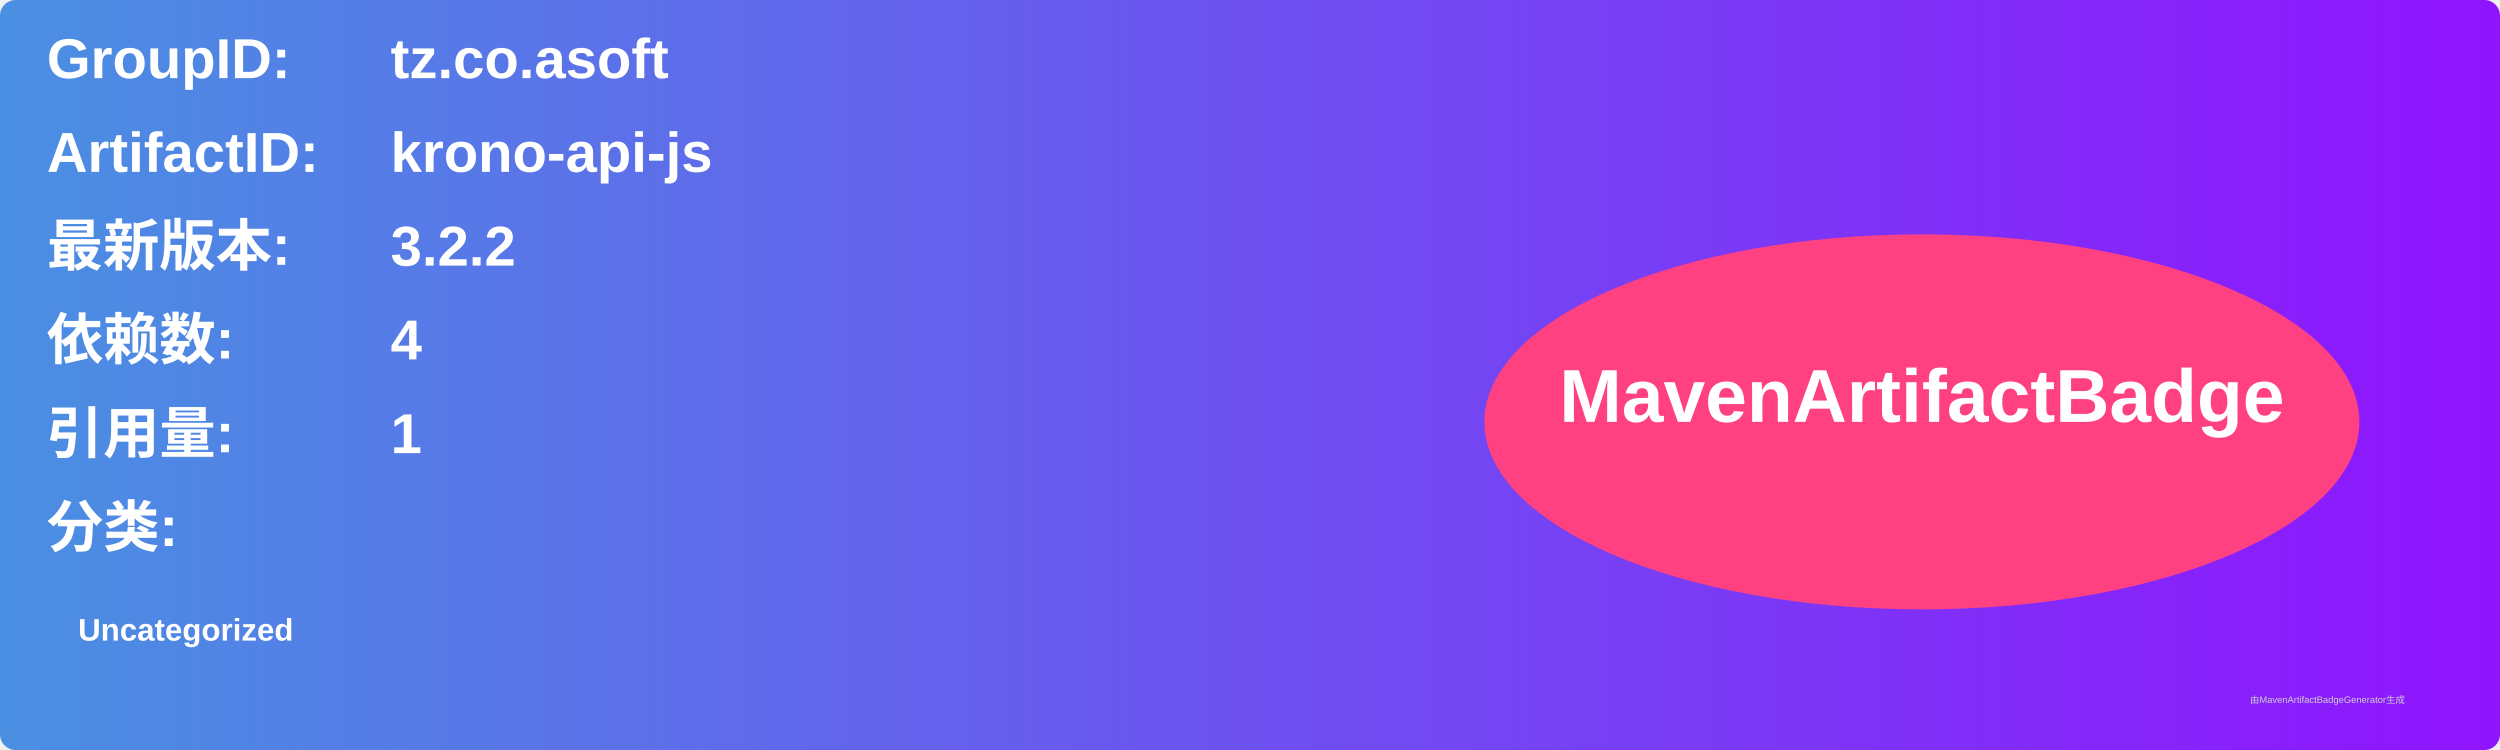
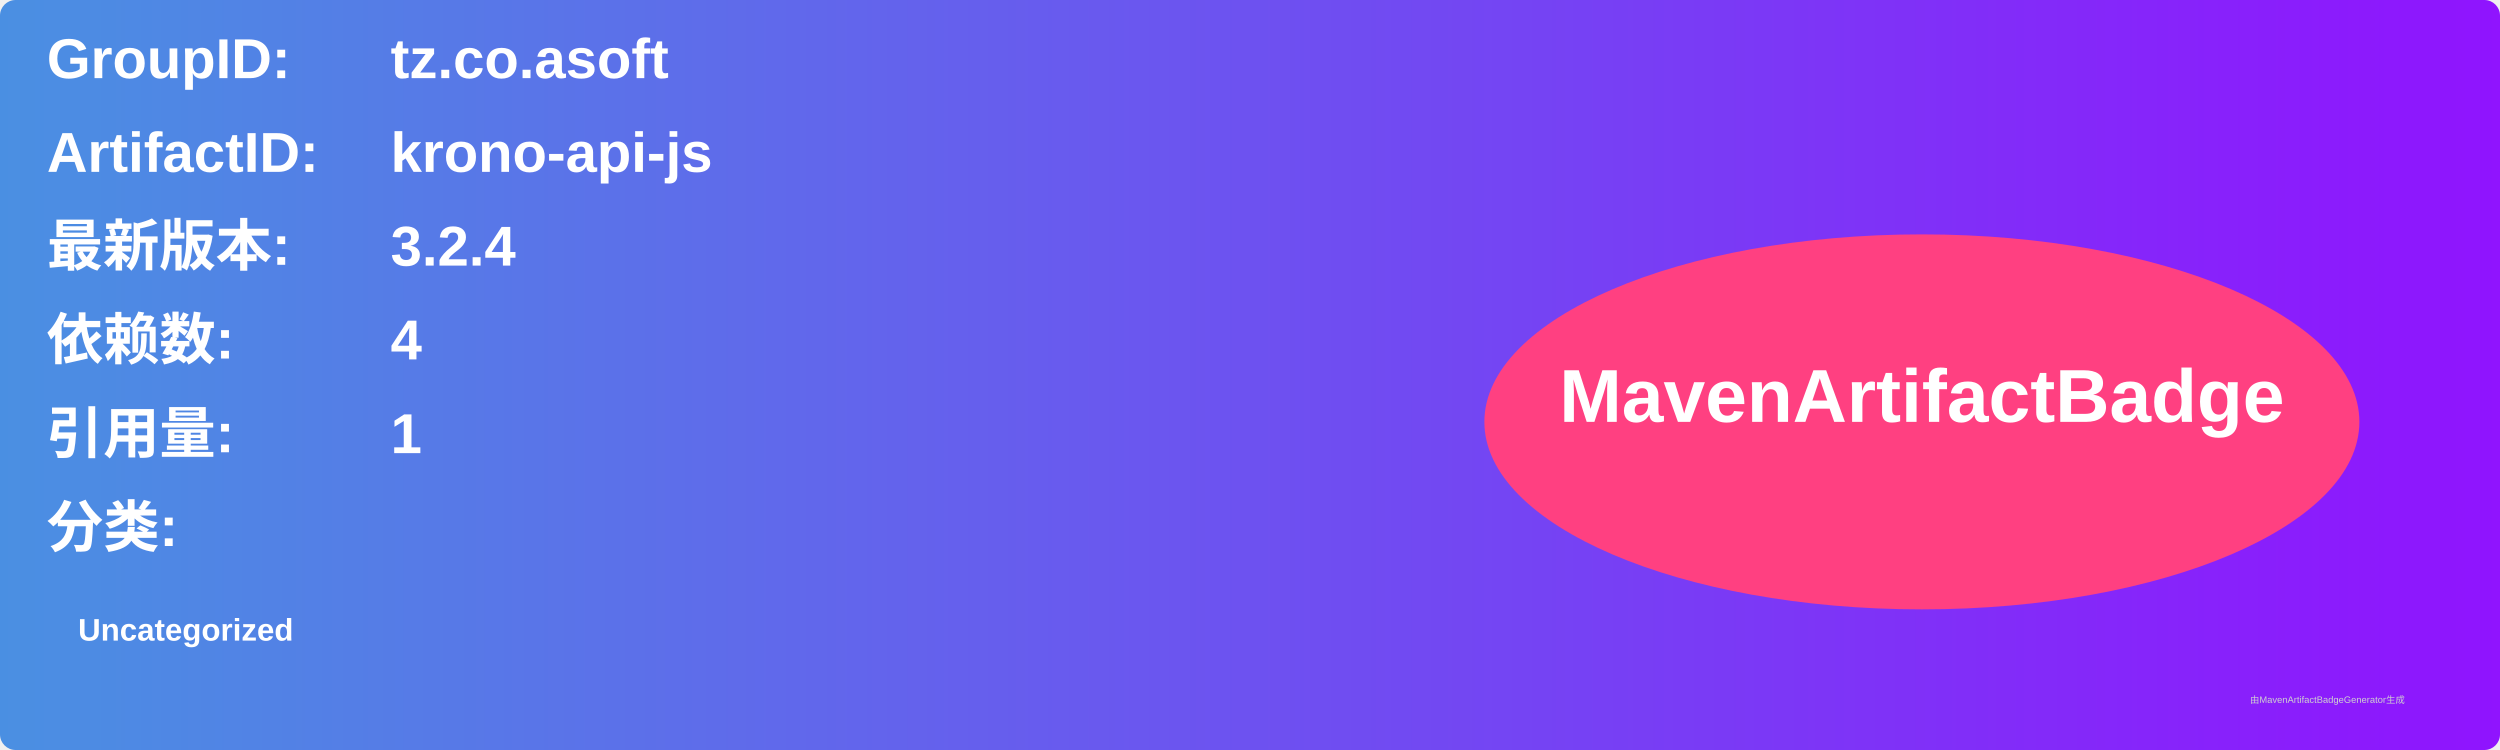
<svg xmlns="http://www.w3.org/2000/svg" width="800" height="240" viewBox="0 0 800 240">
  <linearGradient id="grad" x1="0%" y1="0%" x2="100%" y2="0%">
    <stop offset="0%" stop-color="#4a90e2" />
    <stop offset="100%" stop-color="#9013fe" />
  </linearGradient>
  <rect width="100%" height="100%" rx="5" ry="5" fill="url(#grad)" />
  <g transform="translate(15, 15)">
    <text x="0" y="10" font-family="Arial" font-size="18" fill="white" font-weight="bold" width="260">GroupID:</text>
    <text x="110" y="10" font-family="Arial" font-size="18" fill="white" font-weight="bold" width="460">tz.co.asoft</text>
    <text x="0" y="40" font-family="Arial" font-size="18" fill="white" font-weight="bold" width="260">ArtifactID:</text>
    <text x="110" y="40" font-family="Arial" font-size="18" fill="white" font-weight="bold" width="460">krono-api-js</text>
    <text x="0" y="70" font-family="Arial" font-size="18" fill="white" font-weight="bold">最新版本:</text>
    <text x="110" y="70" font-family="Arial" font-size="18" fill="white" font-weight="bold">
-       <tspan font-weight="bold">3.2.2</tspan>
+       <tspan font-weight="bold">3.2.4</tspan>
    </text>
    <text x="0" y="100" font-family="Arial" font-size="18" fill="white" font-weight="bold">依赖数: </text>
    <text x="110" y="100" font-family="Arial" font-size="18" fill="white">
      <tspan font-weight="bold">4</tspan>
    </text>
    <text x="0" y="130" font-family="Arial" font-size="18" fill="white" font-weight="bold">引用量: </text>
    <text x="110" y="130" font-family="Arial" font-size="18" fill="white">
      <tspan font-weight="bold">1</tspan>
    </text>
    <text x="0" y="160" font-family="Arial" font-size="18" fill="white" font-weight="bold">分类:</text>
    <text x="10" y="190" font-family="Arial" font-size="10" fill="white">
      <tspan font-weight="bold">Uncategorized</tspan>
    </text>
    <ellipse cx="600" cy="120" rx="140" ry="60" fill="#ff4081" />
    <text x="600" y="120" text-anchor="middle" font-family="Arial" font-size="24" fill="white" font-weight="bold">MavenArtifactBadge</text>
  </g>
  <text x="720" y="225" font-family="Arial" font-size="3" fill="#d0d0d0">由MavenArtifactBadgeGenerator生成</text>
</svg>
